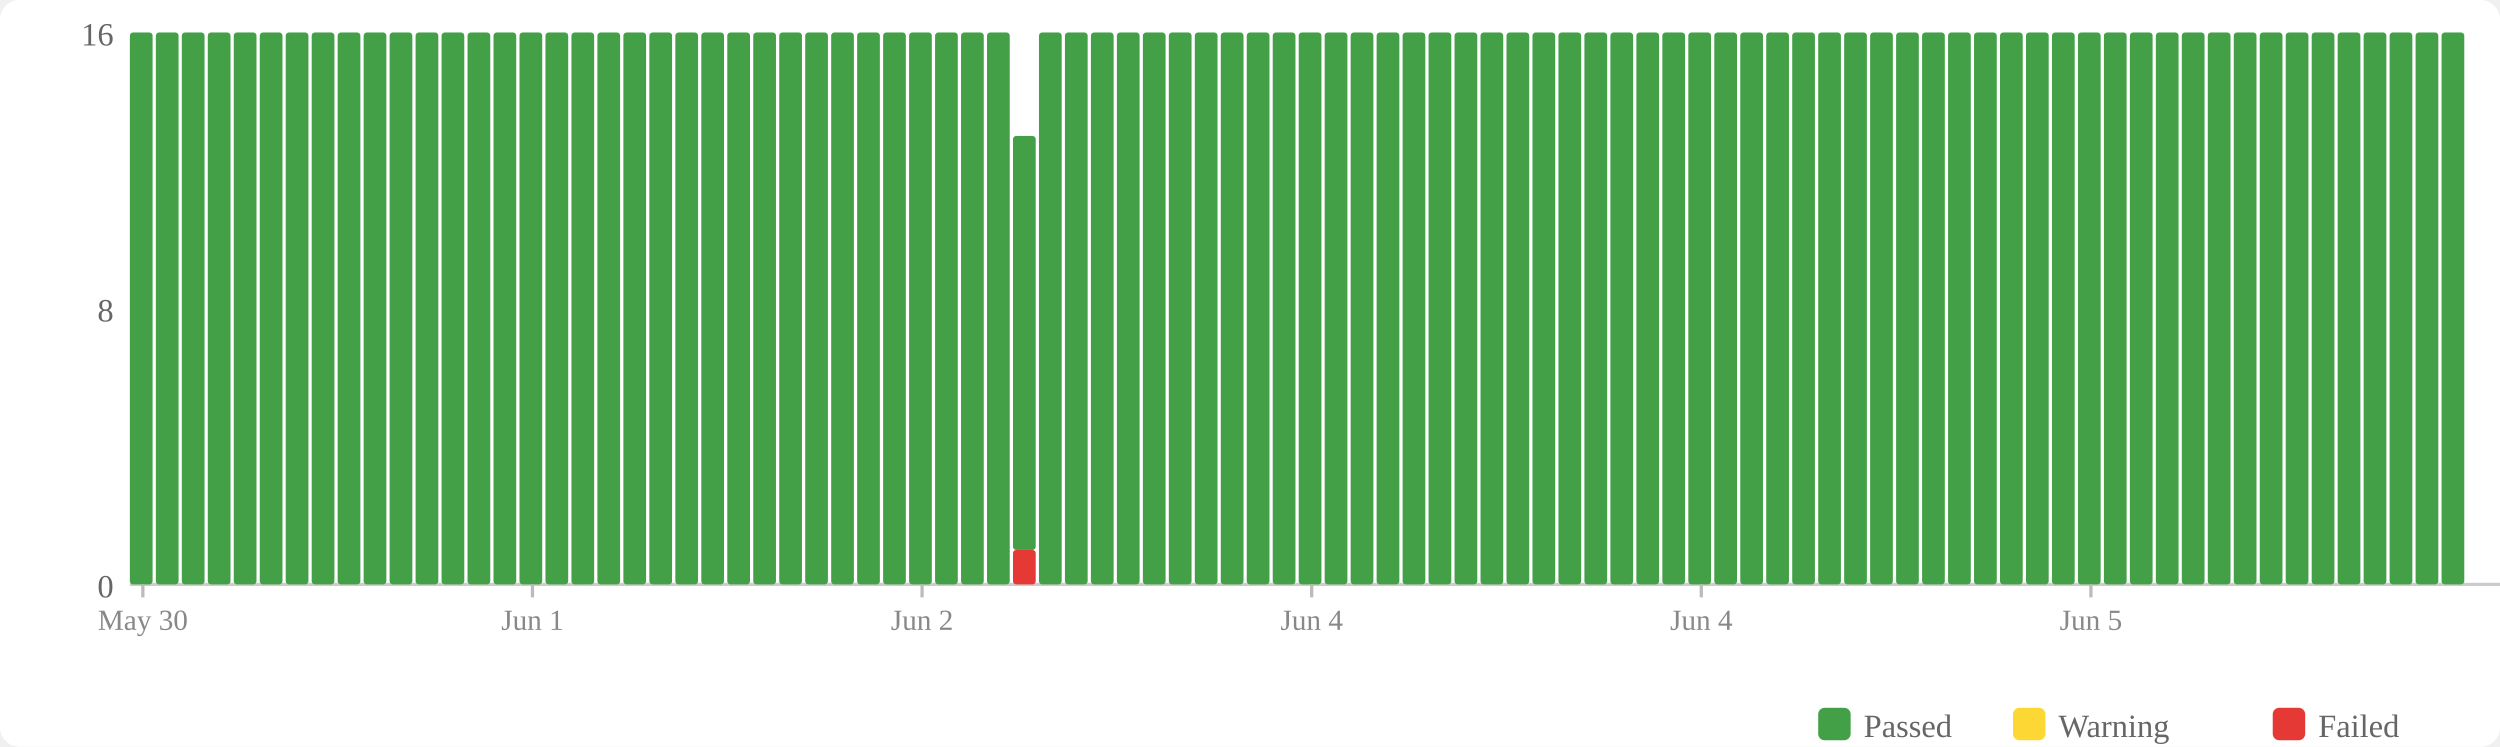
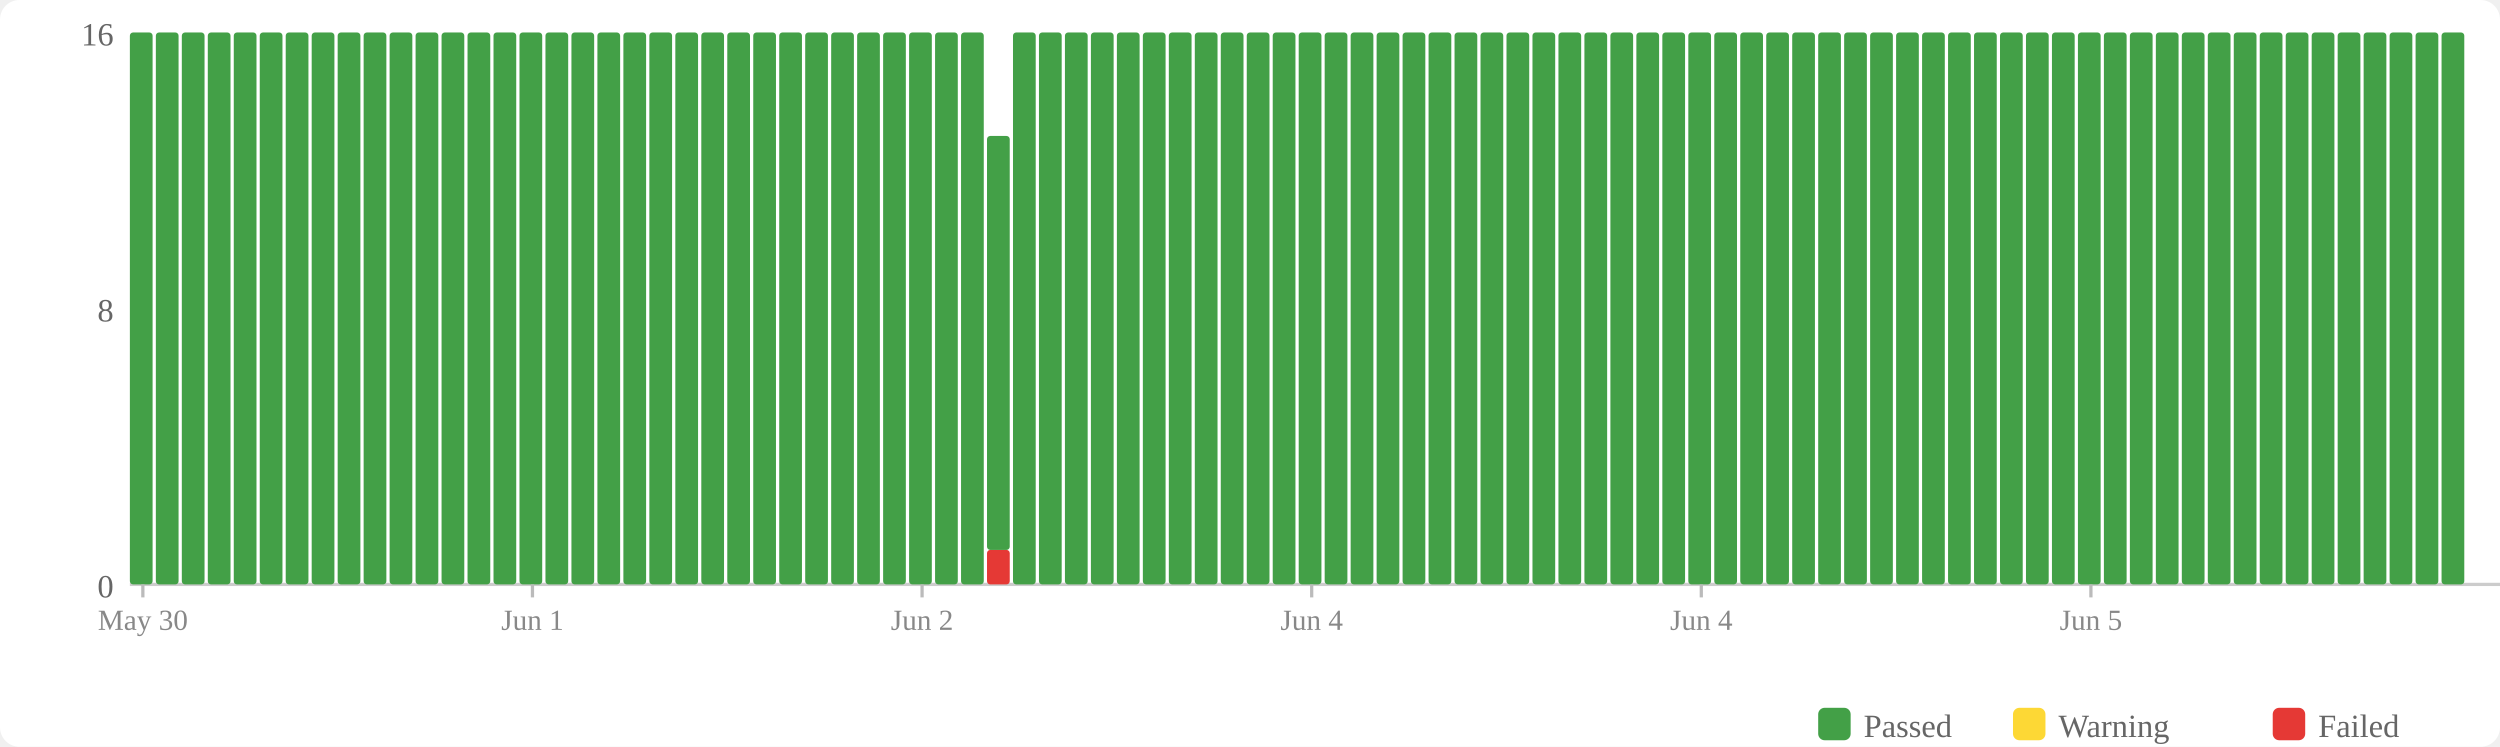
<svg xmlns="http://www.w3.org/2000/svg" width="770" height="230" viewBox="0 0 770 230">
  <rect width="770" height="230" fill="#fff" rx="6" />
  <rect x="560" y="218" width="10" height="10" fill="#43a047" rx="2" />
  <text x="574" y="227" font-size="10" fill="#666">Passed</text>
  <rect x="620" y="218" width="10" height="10" fill="#fdd835" rx="2" />
  <text x="634" y="227" font-size="10" fill="#666">Warning</text>
  <rect x="700" y="218" width="10" height="10" fill="#e53935" rx="2" />
  <text x="714" y="227" font-size="10" fill="#666">Failed</text>
  <text x="35" y="184" text-anchor="end" font-size="10" fill="#666">0</text>
  <text x="35" y="99" text-anchor="end" font-size="10" fill="#666">8</text>
  <text x="35" y="14" text-anchor="end" font-size="10" fill="#666">16</text>
  <line x1="40" y1="180" x2="770" y2="180" stroke="#ccc" stroke-width="1" />
  <rect x="40" y="10" width="7" height="170" fill="#43a047" rx="1" />
  <rect x="48" y="10" width="7" height="170" fill="#43a047" rx="1" />
  <rect x="56" y="10" width="7" height="170" fill="#43a047" rx="1" />
  <rect x="64" y="10" width="7" height="170" fill="#43a047" rx="1" />
  <rect x="72" y="10" width="7" height="170" fill="#43a047" rx="1" />
  <rect x="80" y="10" width="7" height="170" fill="#43a047" rx="1" />
  <rect x="88" y="10" width="7" height="170" fill="#43a047" rx="1" />
  <rect x="96" y="10" width="7" height="170" fill="#43a047" rx="1" />
  <rect x="104" y="10" width="7" height="170" fill="#43a047" rx="1" />
  <rect x="112" y="10" width="7" height="170" fill="#43a047" rx="1" />
  <rect x="120" y="10" width="7" height="170" fill="#43a047" rx="1" />
  <rect x="128" y="10" width="7" height="170" fill="#43a047" rx="1" />
  <rect x="136" y="10" width="7" height="170" fill="#43a047" rx="1" />
  <rect x="144" y="10" width="7" height="170" fill="#43a047" rx="1" />
  <rect x="152" y="10" width="7" height="170" fill="#43a047" rx="1" />
  <rect x="160" y="10" width="7" height="170" fill="#43a047" rx="1" />
  <rect x="168" y="10" width="7" height="170" fill="#43a047" rx="1" />
  <rect x="176" y="10" width="7" height="170" fill="#43a047" rx="1" />
  <rect x="184" y="10" width="7" height="170" fill="#43a047" rx="1" />
  <rect x="192" y="10" width="7" height="170" fill="#43a047" rx="1" />
  <rect x="200" y="10" width="7" height="170" fill="#43a047" rx="1" />
  <rect x="208" y="10" width="7" height="170" fill="#43a047" rx="1" />
  <rect x="216" y="10" width="7" height="170" fill="#43a047" rx="1" />
  <rect x="224" y="10" width="7" height="170" fill="#43a047" rx="1" />
  <rect x="232" y="10" width="7" height="170" fill="#43a047" rx="1" />
  <rect x="240" y="10" width="7" height="170" fill="#43a047" rx="1" />
  <rect x="248" y="10" width="7" height="170" fill="#43a047" rx="1" />
  <rect x="256" y="10" width="7" height="170" fill="#43a047" rx="1" />
  <rect x="264" y="10" width="7" height="170" fill="#43a047" rx="1" />
  <rect x="272" y="10" width="7" height="170" fill="#43a047" rx="1" />
  <rect x="280" y="10" width="7" height="170" fill="#43a047" rx="1" />
  <rect x="288" y="10" width="7" height="170" fill="#43a047" rx="1" />
  <rect x="296" y="10" width="7" height="170" fill="#43a047" rx="1" />
-   <rect x="304" y="10" width="7" height="170" fill="#43a047" rx="1" />
-   <rect x="312" y="169.375" width="7" height="10.625" fill="#e53935" rx="1" />
-   <rect x="312" y="41.875" width="7" height="127.5" fill="#43a047" rx="1" />
+   <rect x="304" y="169.375" width="7" height="10.625" fill="#e53935" rx="1" />
+   <rect x="304" y="41.875" width="7" height="127.5" fill="#43a047" rx="1" />
+   <rect x="312" y="10" width="7" height="170" fill="#43a047" rx="1" />
  <rect x="320" y="10" width="7" height="170" fill="#43a047" rx="1" />
  <rect x="328" y="10" width="7" height="170" fill="#43a047" rx="1" />
  <rect x="336" y="10" width="7" height="170" fill="#43a047" rx="1" />
  <rect x="344" y="10" width="7" height="170" fill="#43a047" rx="1" />
  <rect x="352" y="10" width="7" height="170" fill="#43a047" rx="1" />
  <rect x="360" y="10" width="7" height="170" fill="#43a047" rx="1" />
  <rect x="368" y="10" width="7" height="170" fill="#43a047" rx="1" />
  <rect x="376" y="10" width="7" height="170" fill="#43a047" rx="1" />
  <rect x="384" y="10" width="7" height="170" fill="#43a047" rx="1" />
  <rect x="392" y="10" width="7" height="170" fill="#43a047" rx="1" />
  <rect x="400" y="10" width="7" height="170" fill="#43a047" rx="1" />
  <rect x="408" y="10" width="7" height="170" fill="#43a047" rx="1" />
  <rect x="416" y="10" width="7" height="170" fill="#43a047" rx="1" />
  <rect x="424" y="10" width="7" height="170" fill="#43a047" rx="1" />
  <rect x="432" y="10" width="7" height="170" fill="#43a047" rx="1" />
  <rect x="440" y="10" width="7" height="170" fill="#43a047" rx="1" />
  <rect x="448" y="10" width="7" height="170" fill="#43a047" rx="1" />
  <rect x="456" y="10" width="7" height="170" fill="#43a047" rx="1" />
  <rect x="464" y="10" width="7" height="170" fill="#43a047" rx="1" />
  <rect x="472" y="10" width="7" height="170" fill="#43a047" rx="1" />
  <rect x="480" y="10" width="7" height="170" fill="#43a047" rx="1" />
  <rect x="488" y="10" width="7" height="170" fill="#43a047" rx="1" />
  <rect x="496" y="10" width="7" height="170" fill="#43a047" rx="1" />
  <rect x="504" y="10" width="7" height="170" fill="#43a047" rx="1" />
  <rect x="512" y="10" width="7" height="170" fill="#43a047" rx="1" />
  <rect x="520" y="10" width="7" height="170" fill="#43a047" rx="1" />
  <rect x="528" y="10" width="7" height="170" fill="#43a047" rx="1" />
  <rect x="536" y="10" width="7" height="170" fill="#43a047" rx="1" />
  <rect x="544" y="10" width="7" height="170" fill="#43a047" rx="1" />
  <rect x="552" y="10" width="7" height="170" fill="#43a047" rx="1" />
  <rect x="560" y="10" width="7" height="170" fill="#43a047" rx="1" />
  <rect x="568" y="10" width="7" height="170" fill="#43a047" rx="1" />
  <rect x="576" y="10" width="7" height="170" fill="#43a047" rx="1" />
  <rect x="584" y="10" width="7" height="170" fill="#43a047" rx="1" />
  <rect x="592" y="10" width="7" height="170" fill="#43a047" rx="1" />
  <rect x="600" y="10" width="7" height="170" fill="#43a047" rx="1" />
  <rect x="608" y="10" width="7" height="170" fill="#43a047" rx="1" />
  <rect x="616" y="10" width="7" height="170" fill="#43a047" rx="1" />
  <rect x="624" y="10" width="7" height="170" fill="#43a047" rx="1" />
  <rect x="632" y="10" width="7" height="170" fill="#43a047" rx="1" />
  <rect x="640" y="10" width="7" height="170" fill="#43a047" rx="1" />
  <rect x="648" y="10" width="7" height="170" fill="#43a047" rx="1" />
  <rect x="656" y="10" width="7" height="170" fill="#43a047" rx="1" />
  <rect x="664" y="10" width="7" height="170" fill="#43a047" rx="1" />
  <rect x="672" y="10" width="7" height="170" fill="#43a047" rx="1" />
  <rect x="680" y="10" width="7" height="170" fill="#43a047" rx="1" />
  <rect x="688" y="10" width="7" height="170" fill="#43a047" rx="1" />
  <rect x="696" y="10" width="7" height="170" fill="#43a047" rx="1" />
  <rect x="704" y="10" width="7" height="170" fill="#43a047" rx="1" />
  <rect x="712" y="10" width="7" height="170" fill="#43a047" rx="1" />
  <rect x="720" y="10" width="7" height="170" fill="#43a047" rx="1" />
  <rect x="728" y="10" width="7" height="170" fill="#43a047" rx="1" />
  <rect x="736" y="10" width="7" height="170" fill="#43a047" rx="1" />
  <rect x="744" y="10" width="7" height="170" fill="#43a047" rx="1" />
  <rect x="752" y="10" width="7" height="170" fill="#43a047" rx="1" />
  <line x1="44.0" y1="180" x2="44.0" y2="184" stroke="#bbb" stroke-width="1" />
  <text x="44.0" y="194" text-anchor="middle" font-size="9" fill="#888">May 30</text>
  <line x1="164.0" y1="180" x2="164.0" y2="184" stroke="#bbb" stroke-width="1" />
  <text x="164.0" y="194" text-anchor="middle" font-size="9" fill="#888">Jun 1</text>
  <line x1="284.0" y1="180" x2="284.0" y2="184" stroke="#bbb" stroke-width="1" />
  <text x="284.0" y="194" text-anchor="middle" font-size="9" fill="#888">Jun 2</text>
  <line x1="404.0" y1="180" x2="404.0" y2="184" stroke="#bbb" stroke-width="1" />
  <text x="404.0" y="194" text-anchor="middle" font-size="9" fill="#888">Jun 4</text>
  <line x1="524.0" y1="180" x2="524.0" y2="184" stroke="#bbb" stroke-width="1" />
  <text x="524.0" y="194" text-anchor="middle" font-size="9" fill="#888">Jun 4</text>
  <line x1="644.0" y1="180" x2="644.0" y2="184" stroke="#bbb" stroke-width="1" />
  <text x="644.0" y="194" text-anchor="middle" font-size="9" fill="#888">Jun 5</text>
</svg>
